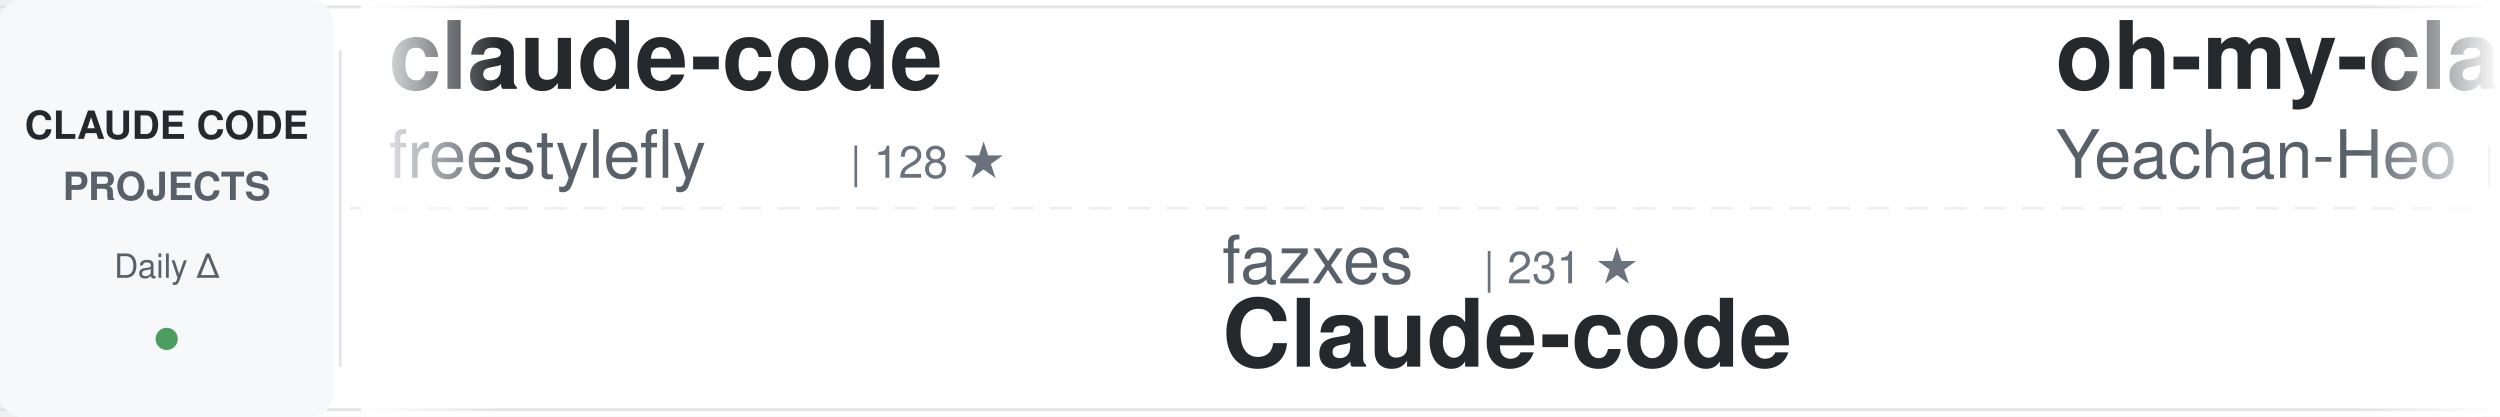
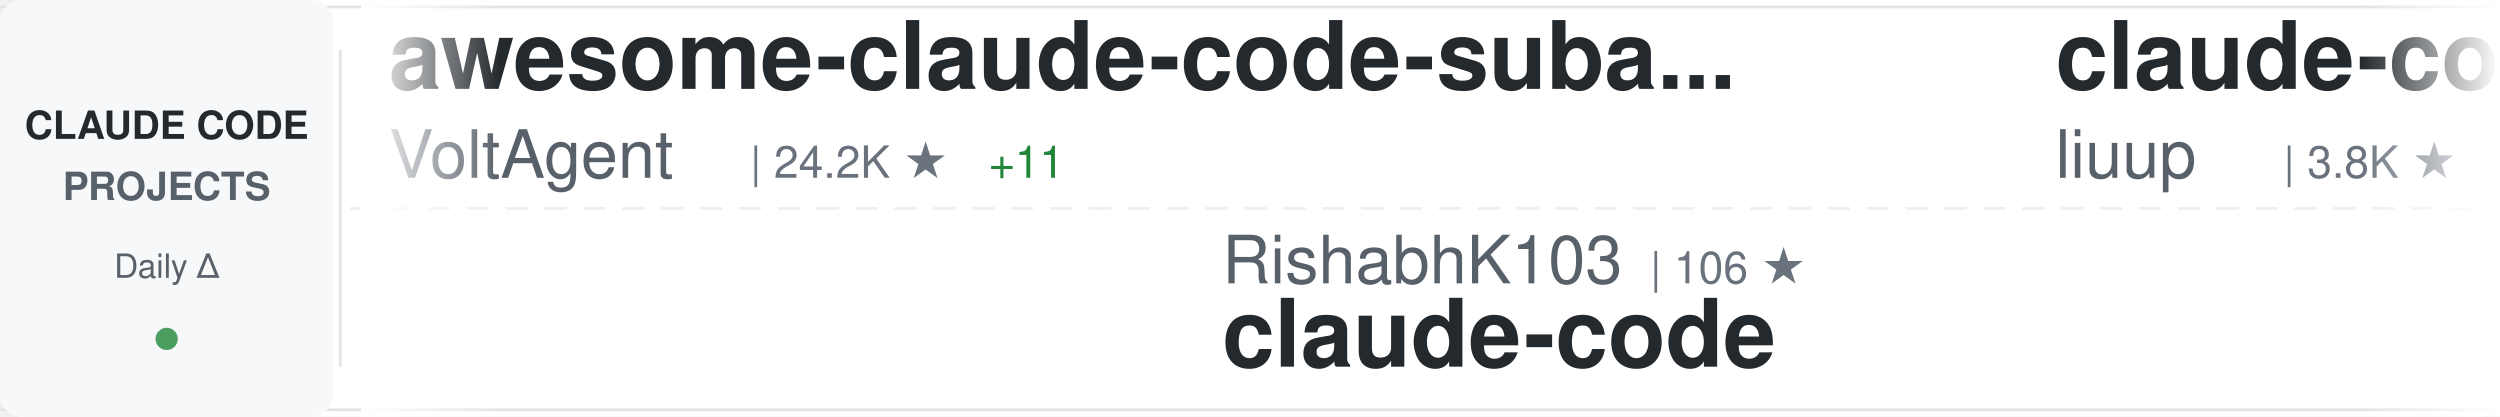
<svg xmlns="http://www.w3.org/2000/svg" width="900" height="150">
  <defs>
    <linearGradient id="awesomeLeftFade" x1="0%" y1="0%" x2="100%" y2="0%">
      <stop offset="0%" style="stop-color:#ffffff;stop-opacity:1" />
      <stop offset="100%" style="stop-color:#ffffff;stop-opacity:0" />
    </linearGradient>
    <linearGradient id="awesomeRightFade" x1="0%" y1="0%" x2="100%" y2="0%">
      <stop offset="0%" style="stop-color:#ffffff;stop-opacity:0" />
      <stop offset="100%" style="stop-color:#ffffff;stop-opacity:1" />
    </linearGradient>
  </defs>
  <rect width="900" height="150" fill="#ffffff" rx="8" />
  <rect x="0" y="2" width="900" height="1" fill="#e1e4e8" />
  <rect x="0" y="147" width="900" height="1" fill="#e1e4e8" />
  <line x1="0" y1="75" x2="900" y2="75" stroke="#e1e4e8" stroke-width="1" stroke-dasharray="8 6" opacity="0.6" />
  <rect x="0" y="0" width="120" height="150" fill="#f6f8fa" rx="8" />
  <text x="60" y="50" font-family="-apple-system, BlinkMacSystemFont, 'Segoe UI', Helvetica, Arial, sans-serif" font-size="14" font-weight="600" fill="#24292e" text-anchor="middle">CLAUDE CODE</text>
  <text x="60" y="72" font-family="-apple-system, BlinkMacSystemFont, 'Segoe UI', Helvetica, Arial, sans-serif" font-size="14" font-weight="600" fill="#586069" text-anchor="middle">PROJECTS</text>
  <text x="60" y="100" font-family="-apple-system, BlinkMacSystemFont, 'Segoe UI', Helvetica, Arial, sans-serif" font-size="12" font-weight="500" fill="#586069" text-anchor="middle">Daily Δ</text>
  <circle cx="60" cy="122" r="4" fill="#22863a" opacity="0.8" />
  <rect x="122" y="18" width="1" height="114" fill="#e1e4e8" />
  <clipPath id="awesomeTickerClip">
    <rect x="130" y="0" width="770" height="150" />
  </clipPath>
  <g clip-path="url(#awesomeTickerClip)">
    <g id="awesomeTickerItems">
      <animateTransform attributeName="transform" attributeType="XML" type="translate" from="0 0" to="-3000 0" dur="54s" repeatCount="indefinite" />
      <g transform="translate(0, 0)">
-         <text x="140" y="32" font-family="-apple-system, BlinkMacSystemFont, 'Segoe UI', Helvetica, Arial, sans-serif" font-size="34" font-weight="600" fill="#24292e">claude-code</text>
-         <text x="140" y="64" font-family="-apple-system, BlinkMacSystemFont, 'Segoe UI', Helvetica, Arial, sans-serif" font-size="24" font-weight="400" fill="#586069">freestylefly</text>
-         <text x="306" y="64" font-family="-apple-system, BlinkMacSystemFont, 'Segoe UI', Helvetica, Arial, sans-serif" font-size="16" font-weight="500" fill="#6a737d">| 128 ★</text>
-       </g>
-       <g transform="translate(300, 0)">
-         <text x="140" y="102" font-family="-apple-system, BlinkMacSystemFont, 'Segoe UI', Helvetica, Arial, sans-serif" font-size="24" font-weight="400" fill="#586069">fazxes</text>
-         <text x="234" y="102" font-family="-apple-system, BlinkMacSystemFont, 'Segoe UI', Helvetica, Arial, sans-serif" font-size="16" font-weight="500" fill="#6a737d">| 231 ★</text>
-         <text x="140" y="132" font-family="-apple-system, BlinkMacSystemFont, 'Segoe UI', Helvetica, Arial, sans-serif" font-size="34" font-weight="600" fill="#24292e">Claude-code</text>
-       </g>
-       <g transform="translate(600, 0)">
-         <text x="140" y="32" font-family="-apple-system, BlinkMacSystemFont, 'Segoe UI', Helvetica, Arial, sans-serif" font-size="34" font-weight="600" fill="#24292e">oh-my-claudecode</text>
-         <text x="140" y="64" font-family="-apple-system, BlinkMacSystemFont, 'Segoe UI', Helvetica, Arial, sans-serif" font-size="24" font-weight="400" fill="#586069">Yeachan-Heo</text>
-         <text x="294" y="64" font-family="-apple-system, BlinkMacSystemFont, 'Segoe UI', Helvetica, Arial, sans-serif" font-size="16" font-weight="500" fill="#6a737d">| 38.5K ★</text>
-         <text x="380" y="64" font-family="-apple-system, BlinkMacSystemFont, 'Segoe UI', Helvetica, Arial, sans-serif" font-size="16" font-weight="500" fill="#22863a"> +15</text>
-       </g>
-       <g transform="translate(900, 0)">
-         <text x="140" y="102" font-family="-apple-system, BlinkMacSystemFont, 'Segoe UI', Helvetica, Arial, sans-serif" font-size="24" font-weight="400" fill="#586069">ghuntley</text>
-         <text x="258" y="102" font-family="-apple-system, BlinkMacSystemFont, 'Segoe UI', Helvetica, Arial, sans-serif" font-size="16" font-weight="500" fill="#6a737d">| 989 ★</text>
-         <text x="140" y="132" font-family="-apple-system, BlinkMacSystemFont, 'Segoe UI', Helvetica, Arial, sans-serif" font-size="34" font-weight="600" fill="#24292e">claude-code-source-code-...</text>
-       </g>
-       <g transform="translate(1200, 0)">
        <text x="140" y="32" font-family="-apple-system, BlinkMacSystemFont, 'Segoe UI', Helvetica, Arial, sans-serif" font-size="34" font-weight="600" fill="#24292e">awesome-claude-code-suba...</text>
        <text x="140" y="64" font-family="-apple-system, BlinkMacSystemFont, 'Segoe UI', Helvetica, Arial, sans-serif" font-size="24" font-weight="400" fill="#586069">VoltAgent</text>
        <text x="270" y="64" font-family="-apple-system, BlinkMacSystemFont, 'Segoe UI', Helvetica, Arial, sans-serif" font-size="16" font-weight="500" fill="#6a737d">| 24.2K ★</text>
-         <text x="356" y="64" font-family="-apple-system, BlinkMacSystemFont, 'Segoe UI', Helvetica, Arial, sans-serif" font-size="16" font-weight="500" fill="#22863a"> +8</text>
+         <text x="356" y="64" font-family="-apple-system, BlinkMacSystemFont, 'Segoe UI', Helvetica, Arial, sans-serif" font-size="16" font-weight="500" fill="#22863a"> +11</text>
+       </g>
+       <g transform="translate(300, 0)">
+         <text x="140" y="102" font-family="-apple-system, BlinkMacSystemFont, 'Segoe UI', Helvetica, Arial, sans-serif" font-size="24" font-weight="400" fill="#586069">RishabhK103</text>
+         <text x="294" y="102" font-family="-apple-system, BlinkMacSystemFont, 'Segoe UI', Helvetica, Arial, sans-serif" font-size="16" font-weight="500" fill="#6a737d">| 106 ★</text>
+         <text x="140" y="132" font-family="-apple-system, BlinkMacSystemFont, 'Segoe UI', Helvetica, Arial, sans-serif" font-size="34" font-weight="600" fill="#24292e">claude-code</text>
+       </g>
+       <g transform="translate(600, 0)">
+         <text x="140" y="32" font-family="-apple-system, BlinkMacSystemFont, 'Segoe UI', Helvetica, Arial, sans-serif" font-size="34" font-weight="600" fill="#24292e">claude-code-analysis</text>
+         <text x="140" y="64" font-family="-apple-system, BlinkMacSystemFont, 'Segoe UI', Helvetica, Arial, sans-serif" font-size="24" font-weight="400" fill="#586069">liuup</text>
+         <text x="222" y="64" font-family="-apple-system, BlinkMacSystemFont, 'Segoe UI', Helvetica, Arial, sans-serif" font-size="16" font-weight="500" fill="#6a737d">| 3.8K ★</text>
+         <text x="299" y="64" font-family="-apple-system, BlinkMacSystemFont, 'Segoe UI', Helvetica, Arial, sans-serif" font-size="16" font-weight="500" fill="#22863a"> +5</text>
+       </g>
+       <g transform="translate(900, 0)">
+         <text x="140" y="102" font-family="-apple-system, BlinkMacSystemFont, 'Segoe UI', Helvetica, Arial, sans-serif" font-size="24" font-weight="400" fill="#586069">ChrisWiles</text>
+         <text x="282" y="102" font-family="-apple-system, BlinkMacSystemFont, 'Segoe UI', Helvetica, Arial, sans-serif" font-size="16" font-weight="500" fill="#6a737d">| 6.0K ★</text>
+         <text x="140" y="132" font-family="-apple-system, BlinkMacSystemFont, 'Segoe UI', Helvetica, Arial, sans-serif" font-size="34" font-weight="600" fill="#24292e">claude-code-showcase</text>
+       </g>
+       <g transform="translate(1200, 0)">
+         <text x="140" y="32" font-family="-apple-system, BlinkMacSystemFont, 'Segoe UI', Helvetica, Arial, sans-serif" font-size="34" font-weight="600" fill="#24292e">Claude-code</text>
+         <text x="140" y="64" font-family="-apple-system, BlinkMacSystemFont, 'Segoe UI', Helvetica, Arial, sans-serif" font-size="24" font-weight="400" fill="#586069">zstmfhy</text>
+         <text x="246" y="64" font-family="-apple-system, BlinkMacSystemFont, 'Segoe UI', Helvetica, Arial, sans-serif" font-size="16" font-weight="500" fill="#6a737d">| 190 ★</text>
      </g>
      <g transform="translate(1500, 0)">
-         <text x="140" y="102" font-family="-apple-system, BlinkMacSystemFont, 'Segoe UI', Helvetica, Arial, sans-serif" font-size="24" font-weight="400" fill="#586069">pengchengneo</text>
-         <text x="306" y="102" font-family="-apple-system, BlinkMacSystemFont, 'Segoe UI', Helvetica, Arial, sans-serif" font-size="16" font-weight="500" fill="#6a737d">| 1.7K ★</text>
-         <text x="140" y="132" font-family="-apple-system, BlinkMacSystemFont, 'Segoe UI', Helvetica, Arial, sans-serif" font-size="34" font-weight="600" fill="#24292e">Claude-Code</text>
+         <text x="140" y="102" font-family="-apple-system, BlinkMacSystemFont, 'Segoe UI', Helvetica, Arial, sans-serif" font-size="24" font-weight="400" fill="#586069">feiskyer</text>
+         <text x="258" y="102" font-family="-apple-system, BlinkMacSystemFont, 'Segoe UI', Helvetica, Arial, sans-serif" font-size="16" font-weight="500" fill="#6a737d">| 1.6K ★</text>
+         <text x="335" y="102" font-family="-apple-system, BlinkMacSystemFont, 'Segoe UI', Helvetica, Arial, sans-serif" font-size="16" font-weight="500" fill="#cb2431"> -1</text>
+         <text x="140" y="132" font-family="-apple-system, BlinkMacSystemFont, 'Segoe UI', Helvetica, Arial, sans-serif" font-size="34" font-weight="600" fill="#24292e">claude-code-settings</text>
      </g>
      <g transform="translate(1800, 0)">
-         <text x="140" y="32" font-family="-apple-system, BlinkMacSystemFont, 'Segoe UI', Helvetica, Arial, sans-serif" font-size="34" font-weight="600" fill="#24292e">claude-code-harness</text>
-         <text x="140" y="64" font-family="-apple-system, BlinkMacSystemFont, 'Segoe UI', Helvetica, Arial, sans-serif" font-size="24" font-weight="400" fill="#586069">Chachamaru127</text>
-         <text x="318" y="64" font-family="-apple-system, BlinkMacSystemFont, 'Segoe UI', Helvetica, Arial, sans-serif" font-size="16" font-weight="500" fill="#6a737d">| 3.1K ★</text>
-         <text x="395" y="64" font-family="-apple-system, BlinkMacSystemFont, 'Segoe UI', Helvetica, Arial, sans-serif" font-size="16" font-weight="500" fill="#22863a"> +1</text>
+         <text x="140" y="32" font-family="-apple-system, BlinkMacSystemFont, 'Segoe UI', Helvetica, Arial, sans-serif" font-size="34" font-weight="600" fill="#24292e">claude-code-source</text>
+         <text x="140" y="64" font-family="-apple-system, BlinkMacSystemFont, 'Segoe UI', Helvetica, Arial, sans-serif" font-size="24" font-weight="400" fill="#586069">hangsman</text>
+         <text x="258" y="64" font-family="-apple-system, BlinkMacSystemFont, 'Segoe UI', Helvetica, Arial, sans-serif" font-size="16" font-weight="500" fill="#6a737d">| 793 ★</text>
      </g>
      <g transform="translate(2100, 0)">
-         <text x="140" y="102" font-family="-apple-system, BlinkMacSystemFont, 'Segoe UI', Helvetica, Arial, sans-serif" font-size="24" font-weight="400" fill="#586069">liuup</text>
-         <text x="222" y="102" font-family="-apple-system, BlinkMacSystemFont, 'Segoe UI', Helvetica, Arial, sans-serif" font-size="16" font-weight="500" fill="#6a737d">| 3.8K ★</text>
-         <text x="299" y="102" font-family="-apple-system, BlinkMacSystemFont, 'Segoe UI', Helvetica, Arial, sans-serif" font-size="16" font-weight="500" fill="#22863a"> +2</text>
-         <text x="140" y="132" font-family="-apple-system, BlinkMacSystemFont, 'Segoe UI', Helvetica, Arial, sans-serif" font-size="34" font-weight="600" fill="#24292e">claude-code-analysis</text>
+         <text x="140" y="102" font-family="-apple-system, BlinkMacSystemFont, 'Segoe UI', Helvetica, Arial, sans-serif" font-size="24" font-weight="400" fill="#586069">yasasbanukaofficial</text>
+         <text x="390" y="102" font-family="-apple-system, BlinkMacSystemFont, 'Segoe UI', Helvetica, Arial, sans-serif" font-size="16" font-weight="500" fill="#6a737d">| 3.9K ★</text>
+         <text x="140" y="132" font-family="-apple-system, BlinkMacSystemFont, 'Segoe UI', Helvetica, Arial, sans-serif" font-size="34" font-weight="600" fill="#24292e">claude-code</text>
      </g>
      <g transform="translate(2400, 0)">
-         <text x="140" y="32" font-family="-apple-system, BlinkMacSystemFont, 'Segoe UI', Helvetica, Arial, sans-serif" font-size="34" font-weight="600" fill="#24292e">Claude-Code-Usage-Monito...</text>
-         <text x="140" y="64" font-family="-apple-system, BlinkMacSystemFont, 'Segoe UI', Helvetica, Arial, sans-serif" font-size="24" font-weight="400" fill="#586069">Maciek-roboblog</text>
-         <text x="342" y="64" font-family="-apple-system, BlinkMacSystemFont, 'Segoe UI', Helvetica, Arial, sans-serif" font-size="16" font-weight="500" fill="#6a737d">| 8.6K ★</text>
-         <text x="419" y="64" font-family="-apple-system, BlinkMacSystemFont, 'Segoe UI', Helvetica, Arial, sans-serif" font-size="16" font-weight="500" fill="#22863a"> +1</text>
+         <text x="140" y="32" font-family="-apple-system, BlinkMacSystemFont, 'Segoe UI', Helvetica, Arial, sans-serif" font-size="34" font-weight="600" fill="#24292e">claude-code-book</text>
+         <text x="140" y="64" font-family="-apple-system, BlinkMacSystemFont, 'Segoe UI', Helvetica, Arial, sans-serif" font-size="24" font-weight="400" fill="#586069">lintsinghua</text>
+         <text x="294" y="64" font-family="-apple-system, BlinkMacSystemFont, 'Segoe UI', Helvetica, Arial, sans-serif" font-size="16" font-weight="500" fill="#6a737d">| 4.1K ★</text>
      </g>
      <g transform="translate(2700, 0)">
-         <text x="140" y="102" font-family="-apple-system, BlinkMacSystemFont, 'Segoe UI', Helvetica, Arial, sans-serif" font-size="24" font-weight="400" fill="#586069">zstmfhy</text>
-         <text x="246" y="102" font-family="-apple-system, BlinkMacSystemFont, 'Segoe UI', Helvetica, Arial, sans-serif" font-size="16" font-weight="500" fill="#6a737d">| 190 ★</text>
-         <text x="140" y="132" font-family="-apple-system, BlinkMacSystemFont, 'Segoe UI', Helvetica, Arial, sans-serif" font-size="34" font-weight="600" fill="#24292e">Claude-code</text>
+         <text x="140" y="102" font-family="-apple-system, BlinkMacSystemFont, 'Segoe UI', Helvetica, Arial, sans-serif" font-size="24" font-weight="400" fill="#586069">edmund-io</text>
+         <text x="270" y="102" font-family="-apple-system, BlinkMacSystemFont, 'Segoe UI', Helvetica, Arial, sans-serif" font-size="16" font-weight="500" fill="#6a737d">| 1.5K ★</text>
+         <text x="347" y="102" font-family="-apple-system, BlinkMacSystemFont, 'Segoe UI', Helvetica, Arial, sans-serif" font-size="16" font-weight="500" fill="#22863a"> +1</text>
+         <text x="140" y="132" font-family="-apple-system, BlinkMacSystemFont, 'Segoe UI', Helvetica, Arial, sans-serif" font-size="34" font-weight="600" fill="#24292e">edmunds-claude-code</text>
      </g>
      <g transform="translate(3000, 0)">
-         <text x="140" y="32" font-family="-apple-system, BlinkMacSystemFont, 'Segoe UI', Helvetica, Arial, sans-serif" font-size="34" font-weight="600" fill="#24292e">claude-code</text>
-         <text x="140" y="64" font-family="-apple-system, BlinkMacSystemFont, 'Segoe UI', Helvetica, Arial, sans-serif" font-size="24" font-weight="400" fill="#586069">freestylefly</text>
-         <text x="306" y="64" font-family="-apple-system, BlinkMacSystemFont, 'Segoe UI', Helvetica, Arial, sans-serif" font-size="16" font-weight="500" fill="#6a737d">| 128 ★</text>
+         <text x="140" y="32" font-family="-apple-system, BlinkMacSystemFont, 'Segoe UI', Helvetica, Arial, sans-serif" font-size="34" font-weight="600" fill="#24292e">awesome-claude-code-suba...</text>
+         <text x="140" y="64" font-family="-apple-system, BlinkMacSystemFont, 'Segoe UI', Helvetica, Arial, sans-serif" font-size="24" font-weight="400" fill="#586069">VoltAgent</text>
+         <text x="270" y="64" font-family="-apple-system, BlinkMacSystemFont, 'Segoe UI', Helvetica, Arial, sans-serif" font-size="16" font-weight="500" fill="#6a737d">| 24.2K ★</text>
+         <text x="356" y="64" font-family="-apple-system, BlinkMacSystemFont, 'Segoe UI', Helvetica, Arial, sans-serif" font-size="16" font-weight="500" fill="#22863a"> +11</text>
      </g>
      <g transform="translate(3300, 0)">
-         <text x="140" y="102" font-family="-apple-system, BlinkMacSystemFont, 'Segoe UI', Helvetica, Arial, sans-serif" font-size="24" font-weight="400" fill="#586069">fazxes</text>
-         <text x="234" y="102" font-family="-apple-system, BlinkMacSystemFont, 'Segoe UI', Helvetica, Arial, sans-serif" font-size="16" font-weight="500" fill="#6a737d">| 231 ★</text>
-         <text x="140" y="132" font-family="-apple-system, BlinkMacSystemFont, 'Segoe UI', Helvetica, Arial, sans-serif" font-size="34" font-weight="600" fill="#24292e">Claude-code</text>
+         <text x="140" y="102" font-family="-apple-system, BlinkMacSystemFont, 'Segoe UI', Helvetica, Arial, sans-serif" font-size="24" font-weight="400" fill="#586069">RishabhK103</text>
+         <text x="294" y="102" font-family="-apple-system, BlinkMacSystemFont, 'Segoe UI', Helvetica, Arial, sans-serif" font-size="16" font-weight="500" fill="#6a737d">| 106 ★</text>
+         <text x="140" y="132" font-family="-apple-system, BlinkMacSystemFont, 'Segoe UI', Helvetica, Arial, sans-serif" font-size="34" font-weight="600" fill="#24292e">claude-code</text>
      </g>
      <g transform="translate(3600, 0)">
-         <text x="140" y="32" font-family="-apple-system, BlinkMacSystemFont, 'Segoe UI', Helvetica, Arial, sans-serif" font-size="34" font-weight="600" fill="#24292e">oh-my-claudecode</text>
-         <text x="140" y="64" font-family="-apple-system, BlinkMacSystemFont, 'Segoe UI', Helvetica, Arial, sans-serif" font-size="24" font-weight="400" fill="#586069">Yeachan-Heo</text>
-         <text x="294" y="64" font-family="-apple-system, BlinkMacSystemFont, 'Segoe UI', Helvetica, Arial, sans-serif" font-size="16" font-weight="500" fill="#6a737d">| 38.5K ★</text>
-         <text x="380" y="64" font-family="-apple-system, BlinkMacSystemFont, 'Segoe UI', Helvetica, Arial, sans-serif" font-size="16" font-weight="500" fill="#22863a"> +15</text>
+         <text x="140" y="32" font-family="-apple-system, BlinkMacSystemFont, 'Segoe UI', Helvetica, Arial, sans-serif" font-size="34" font-weight="600" fill="#24292e">claude-code-analysis</text>
+         <text x="140" y="64" font-family="-apple-system, BlinkMacSystemFont, 'Segoe UI', Helvetica, Arial, sans-serif" font-size="24" font-weight="400" fill="#586069">liuup</text>
+         <text x="222" y="64" font-family="-apple-system, BlinkMacSystemFont, 'Segoe UI', Helvetica, Arial, sans-serif" font-size="16" font-weight="500" fill="#6a737d">| 3.8K ★</text>
+         <text x="299" y="64" font-family="-apple-system, BlinkMacSystemFont, 'Segoe UI', Helvetica, Arial, sans-serif" font-size="16" font-weight="500" fill="#22863a"> +5</text>
      </g>
      <g transform="translate(3900, 0)">
-         <text x="140" y="102" font-family="-apple-system, BlinkMacSystemFont, 'Segoe UI', Helvetica, Arial, sans-serif" font-size="24" font-weight="400" fill="#586069">ghuntley</text>
-         <text x="258" y="102" font-family="-apple-system, BlinkMacSystemFont, 'Segoe UI', Helvetica, Arial, sans-serif" font-size="16" font-weight="500" fill="#6a737d">| 989 ★</text>
-         <text x="140" y="132" font-family="-apple-system, BlinkMacSystemFont, 'Segoe UI', Helvetica, Arial, sans-serif" font-size="34" font-weight="600" fill="#24292e">claude-code-source-code-...</text>
+         <text x="140" y="102" font-family="-apple-system, BlinkMacSystemFont, 'Segoe UI', Helvetica, Arial, sans-serif" font-size="24" font-weight="400" fill="#586069">ChrisWiles</text>
+         <text x="282" y="102" font-family="-apple-system, BlinkMacSystemFont, 'Segoe UI', Helvetica, Arial, sans-serif" font-size="16" font-weight="500" fill="#6a737d">| 6.0K ★</text>
+         <text x="140" y="132" font-family="-apple-system, BlinkMacSystemFont, 'Segoe UI', Helvetica, Arial, sans-serif" font-size="34" font-weight="600" fill="#24292e">claude-code-showcase</text>
      </g>
    </g>
  </g>
  <rect x="130" y="0" width="50" height="150" fill="url(#awesomeLeftFade)" />
  <rect x="850" y="0" width="50" height="150" fill="url(#awesomeRightFade)" />
</svg>
